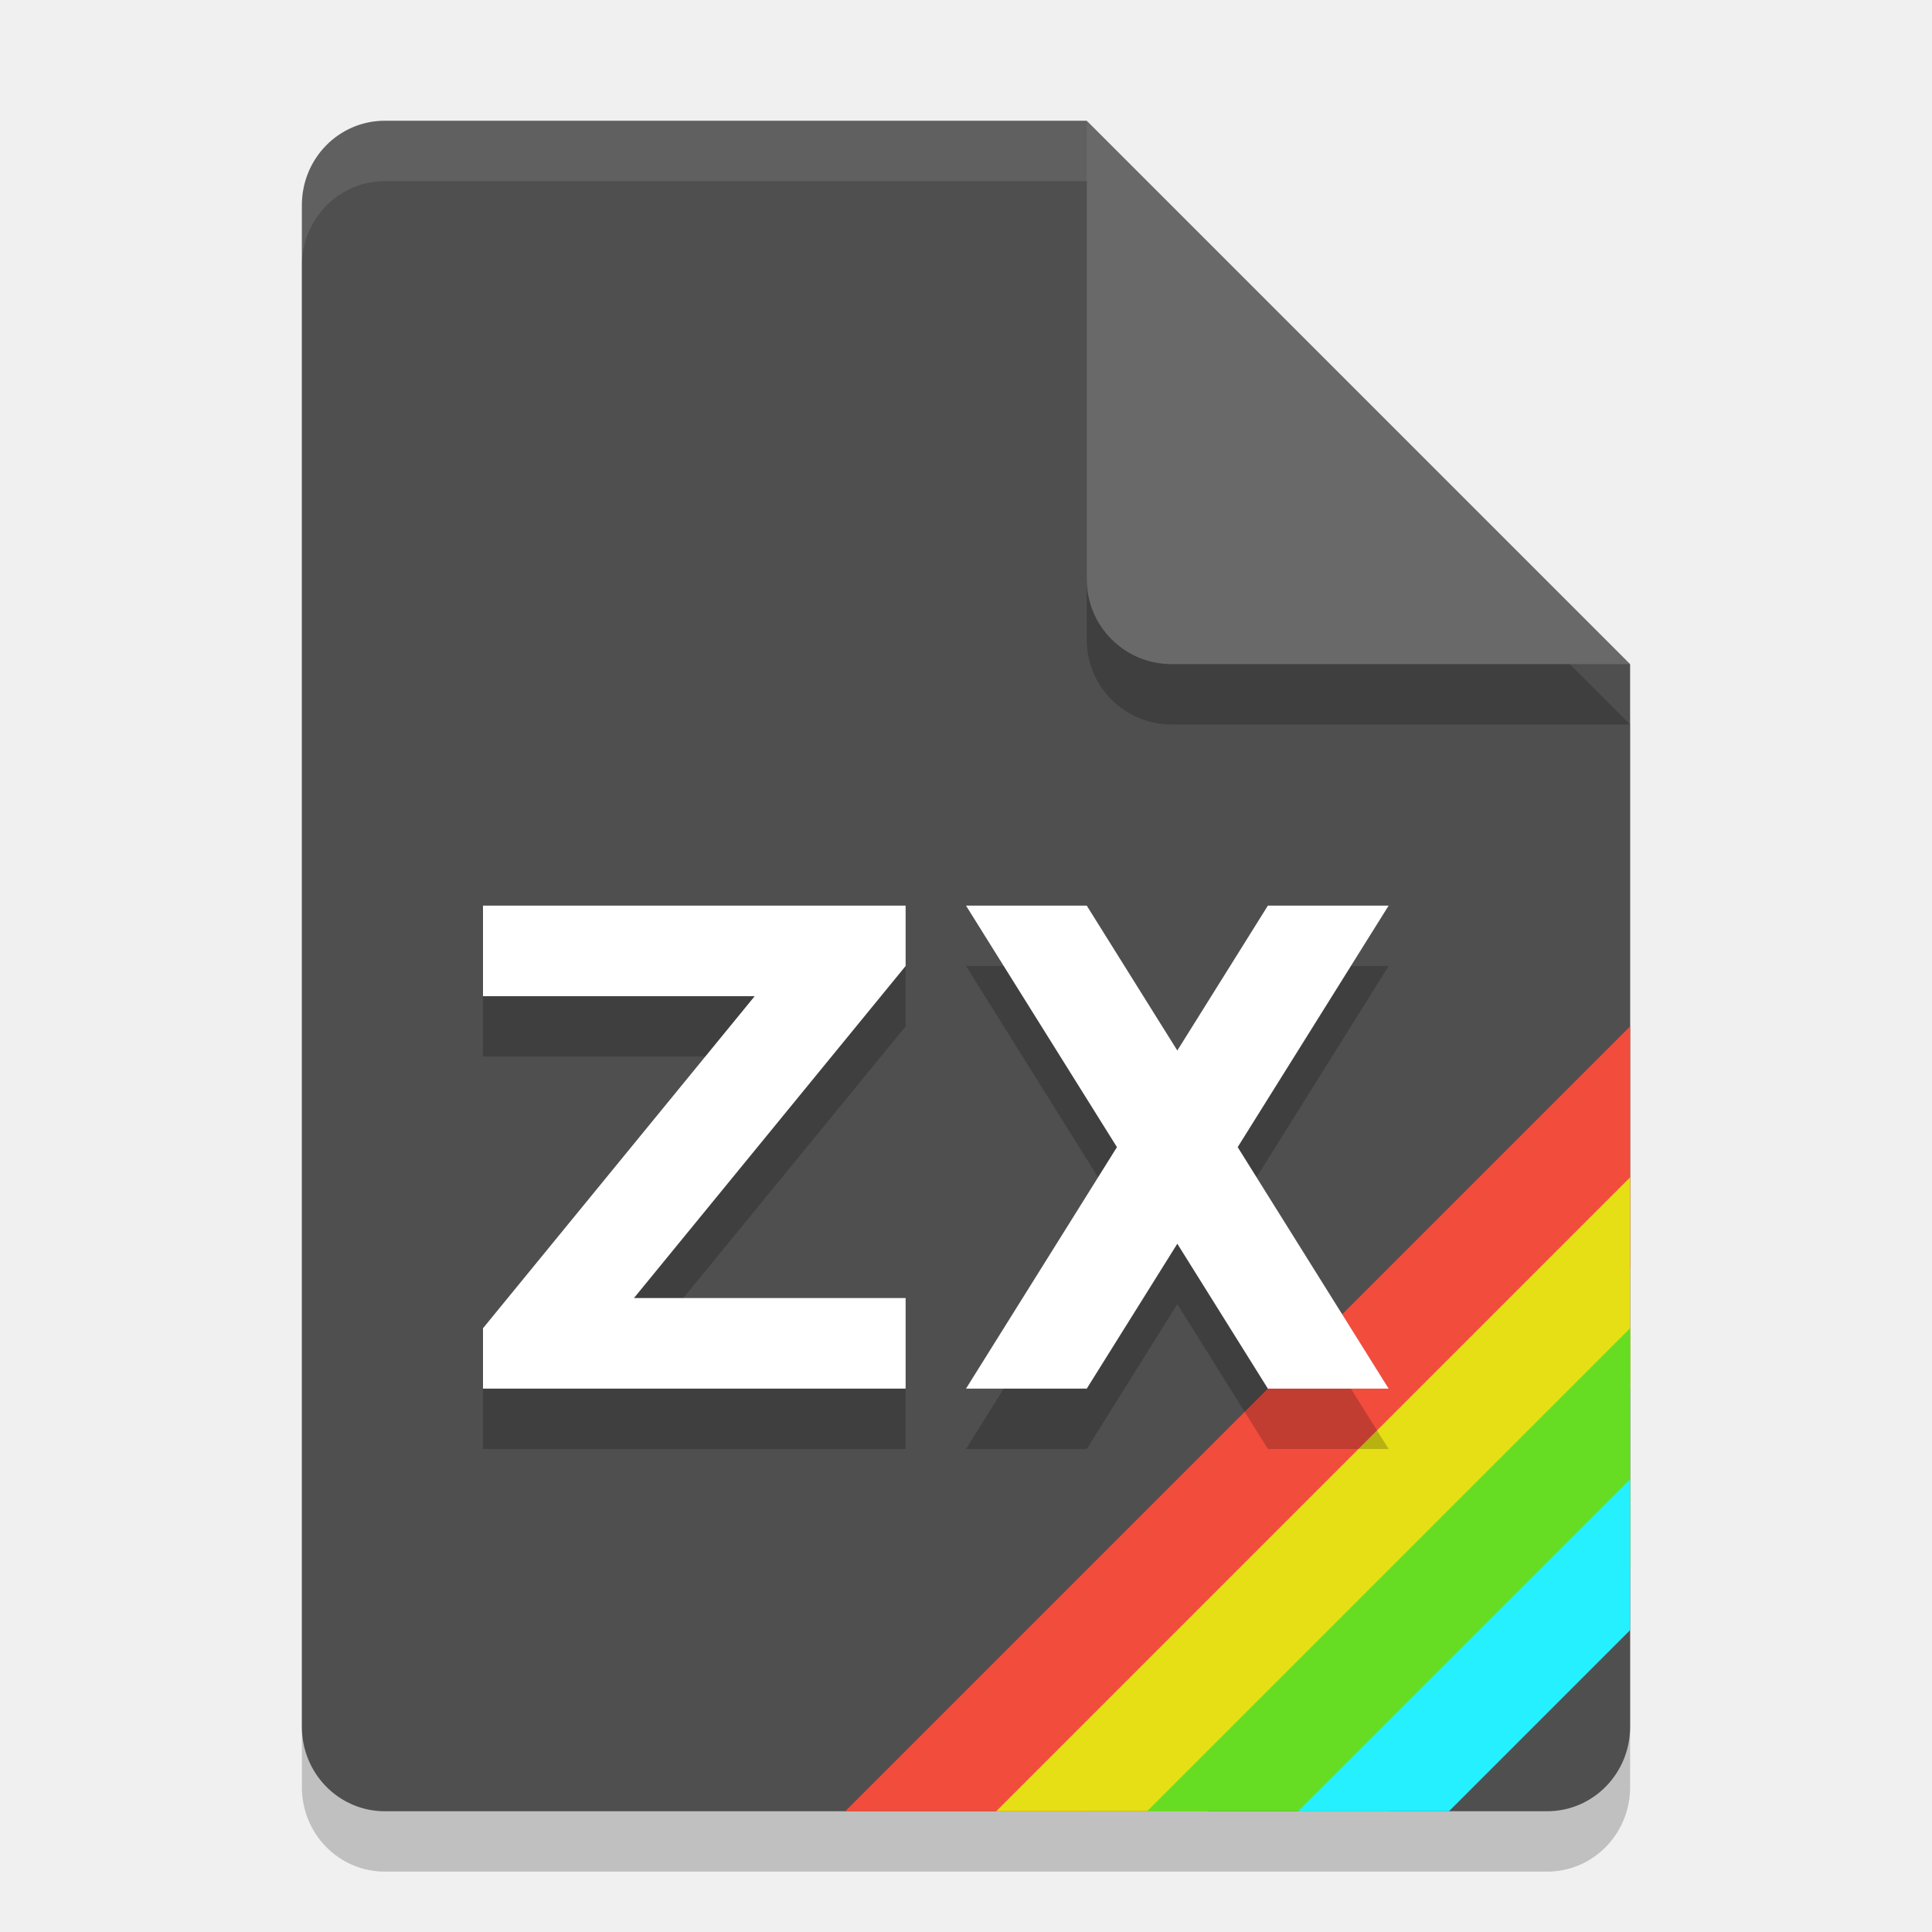
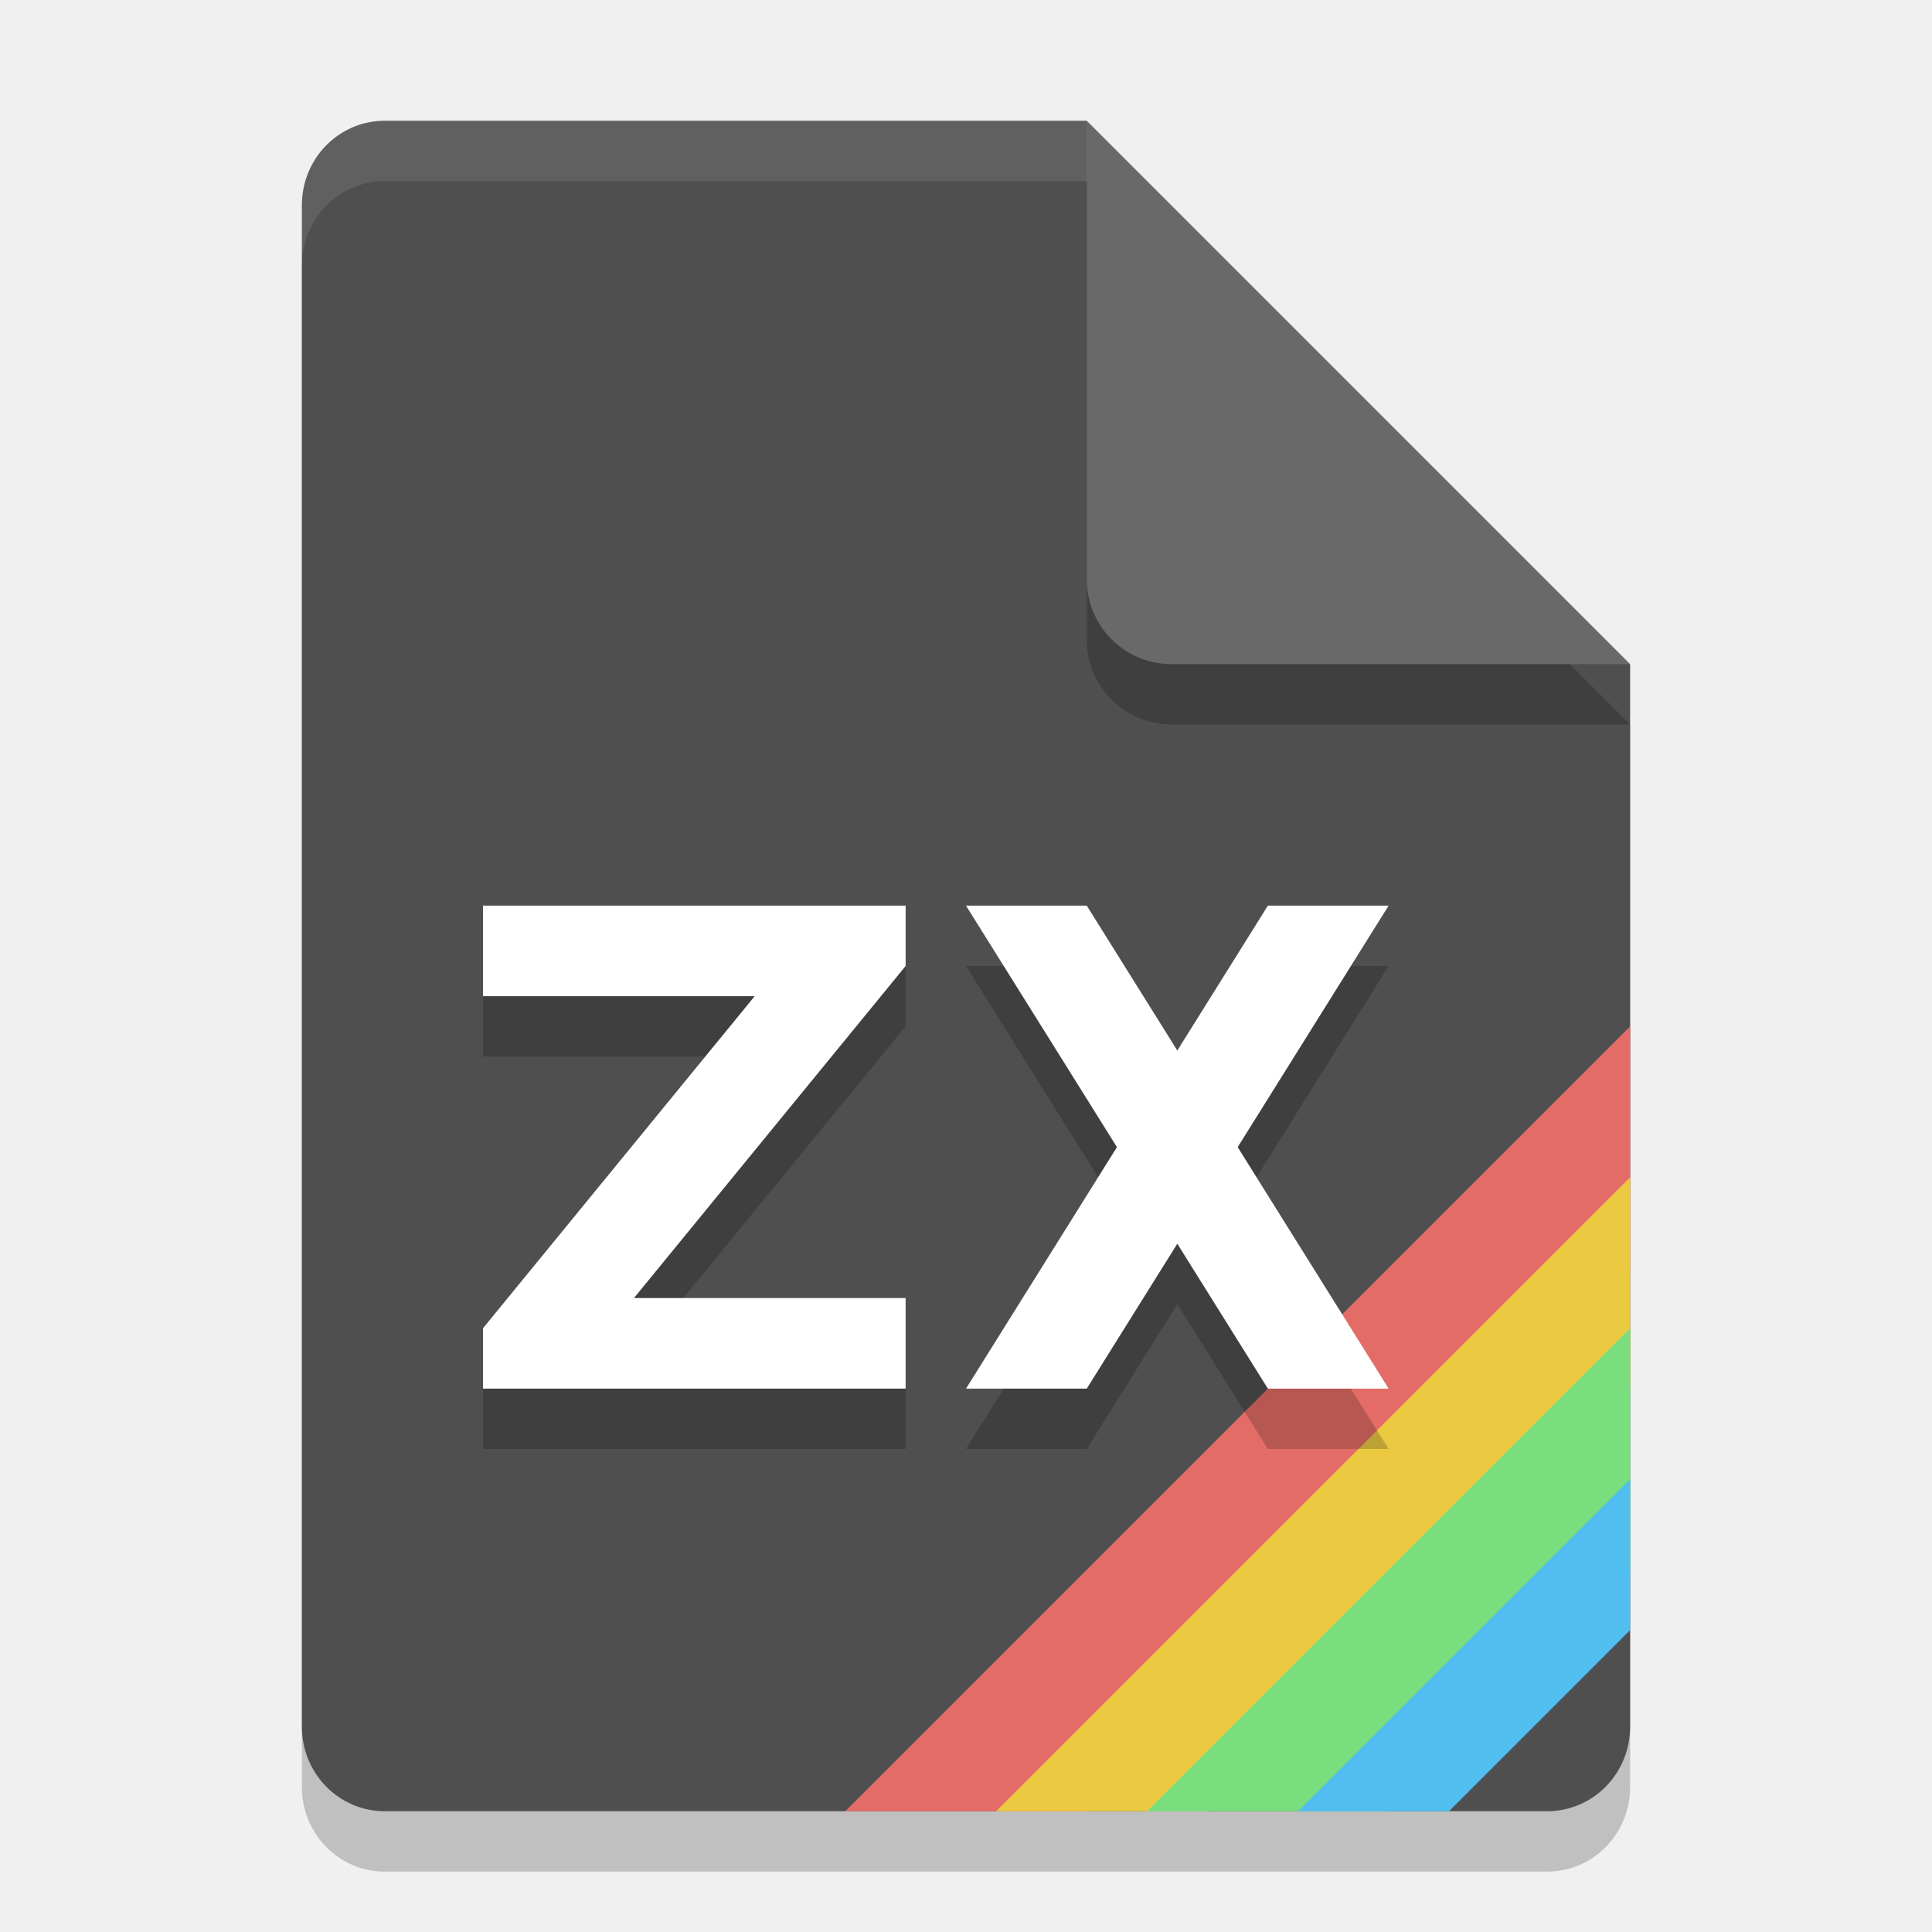
<svg xmlns="http://www.w3.org/2000/svg" width="32" height="32" version="1.1">
  <path d="m6.375 3c-0.762 0-1.375 0.624-1.375 1.4v25.2c0 0.775 0.613 1.4 1.375 1.4h19.25c0.761 0 1.375-0.625 1.375-1.4v-17.6l-7-2-2-7z" style="opacity:.2" />
  <path d="m6.375 2c-0.762 0-1.375 0.624-1.375 1.4v25.2c0 0.775 0.613 1.4 1.375 1.4h19.25c0.761 0 1.375-0.625 1.375-1.4v-17.6l-7-2-2-7z" style="fill:#4f4f4f;stop-color:#000000" />
  <path d="m27 12-9-9v7.594c0 0.78 0.628 1.406 1.406 1.406z" style="opacity:.2" />
  <path d="m27 11-9-9v7.594c0 0.78 0.628 1.406 1.406 1.406z" style="fill:#696969;stop-color:#000000" />
  <path d="M 6.375,2 C 5.613,2 5,2.625 5,3.4 v 1 C 5,3.625 5.613,3 6.375,3 H 18 V 2 Z" style="fill:#ffffff;opacity:.1" />
  <g transform="matrix(.5 0 0 .5 3.052664 18.2373)">
-     <path d="m47.895-2.475-26 26h8l18-18z" style="fill:#f24c3d" />
-     <path d="m26.895 23.525 21-21v7l-14 14z" style="fill:#e6df15" />
-     <path d="m31.895 23.525h8l8-8v-8z" style="fill:#66dd23" />
-     <path d="m36.895 23.525h5l6-6v-5z" style="fill:#24f0ff" />
+     <path d="m47.895-2.475-26 26h8l18-18z" style="fill:#e36d66;stop-color:#000000" />
+     <path d="m26.895 23.525 21-21v7l-14 14z" style="fill:#ebca41;stop-color:#000000" />
+     <path d="m31.895 23.525h8l8-8v-8z" style="fill:#79de7d;stop-color:#000000" />
+     <path d="m36.895 23.525h5l6-6v-5z" style="fill:#50beee;stop-color:#000000" />
  </g>
  <g>
    <path d="m8 16v1.5h4.5l-4.5 5.5v1h7v-1.5h-4.5l4.5-5.5v-1zm8 0 2.5 4-2.5 4h2l1.5-2.4 1.5 2.4h2l-2.5-4 2.5-4h-2l-1.5 2.4-1.5-2.4z" style="opacity:.2" />
    <path d="m8 15v1.5h4.5l-4.5 5.5v1h7v-1.5h-4.5l4.5-5.5v-1zm8 0 2.5 4-2.5 4h2l1.5-2.4 1.5 2.4h2l-2.5-4 2.5-4h-2l-1.5 2.4-1.5-2.4z" style="fill:#ffffff" />
  </g>
</svg>
